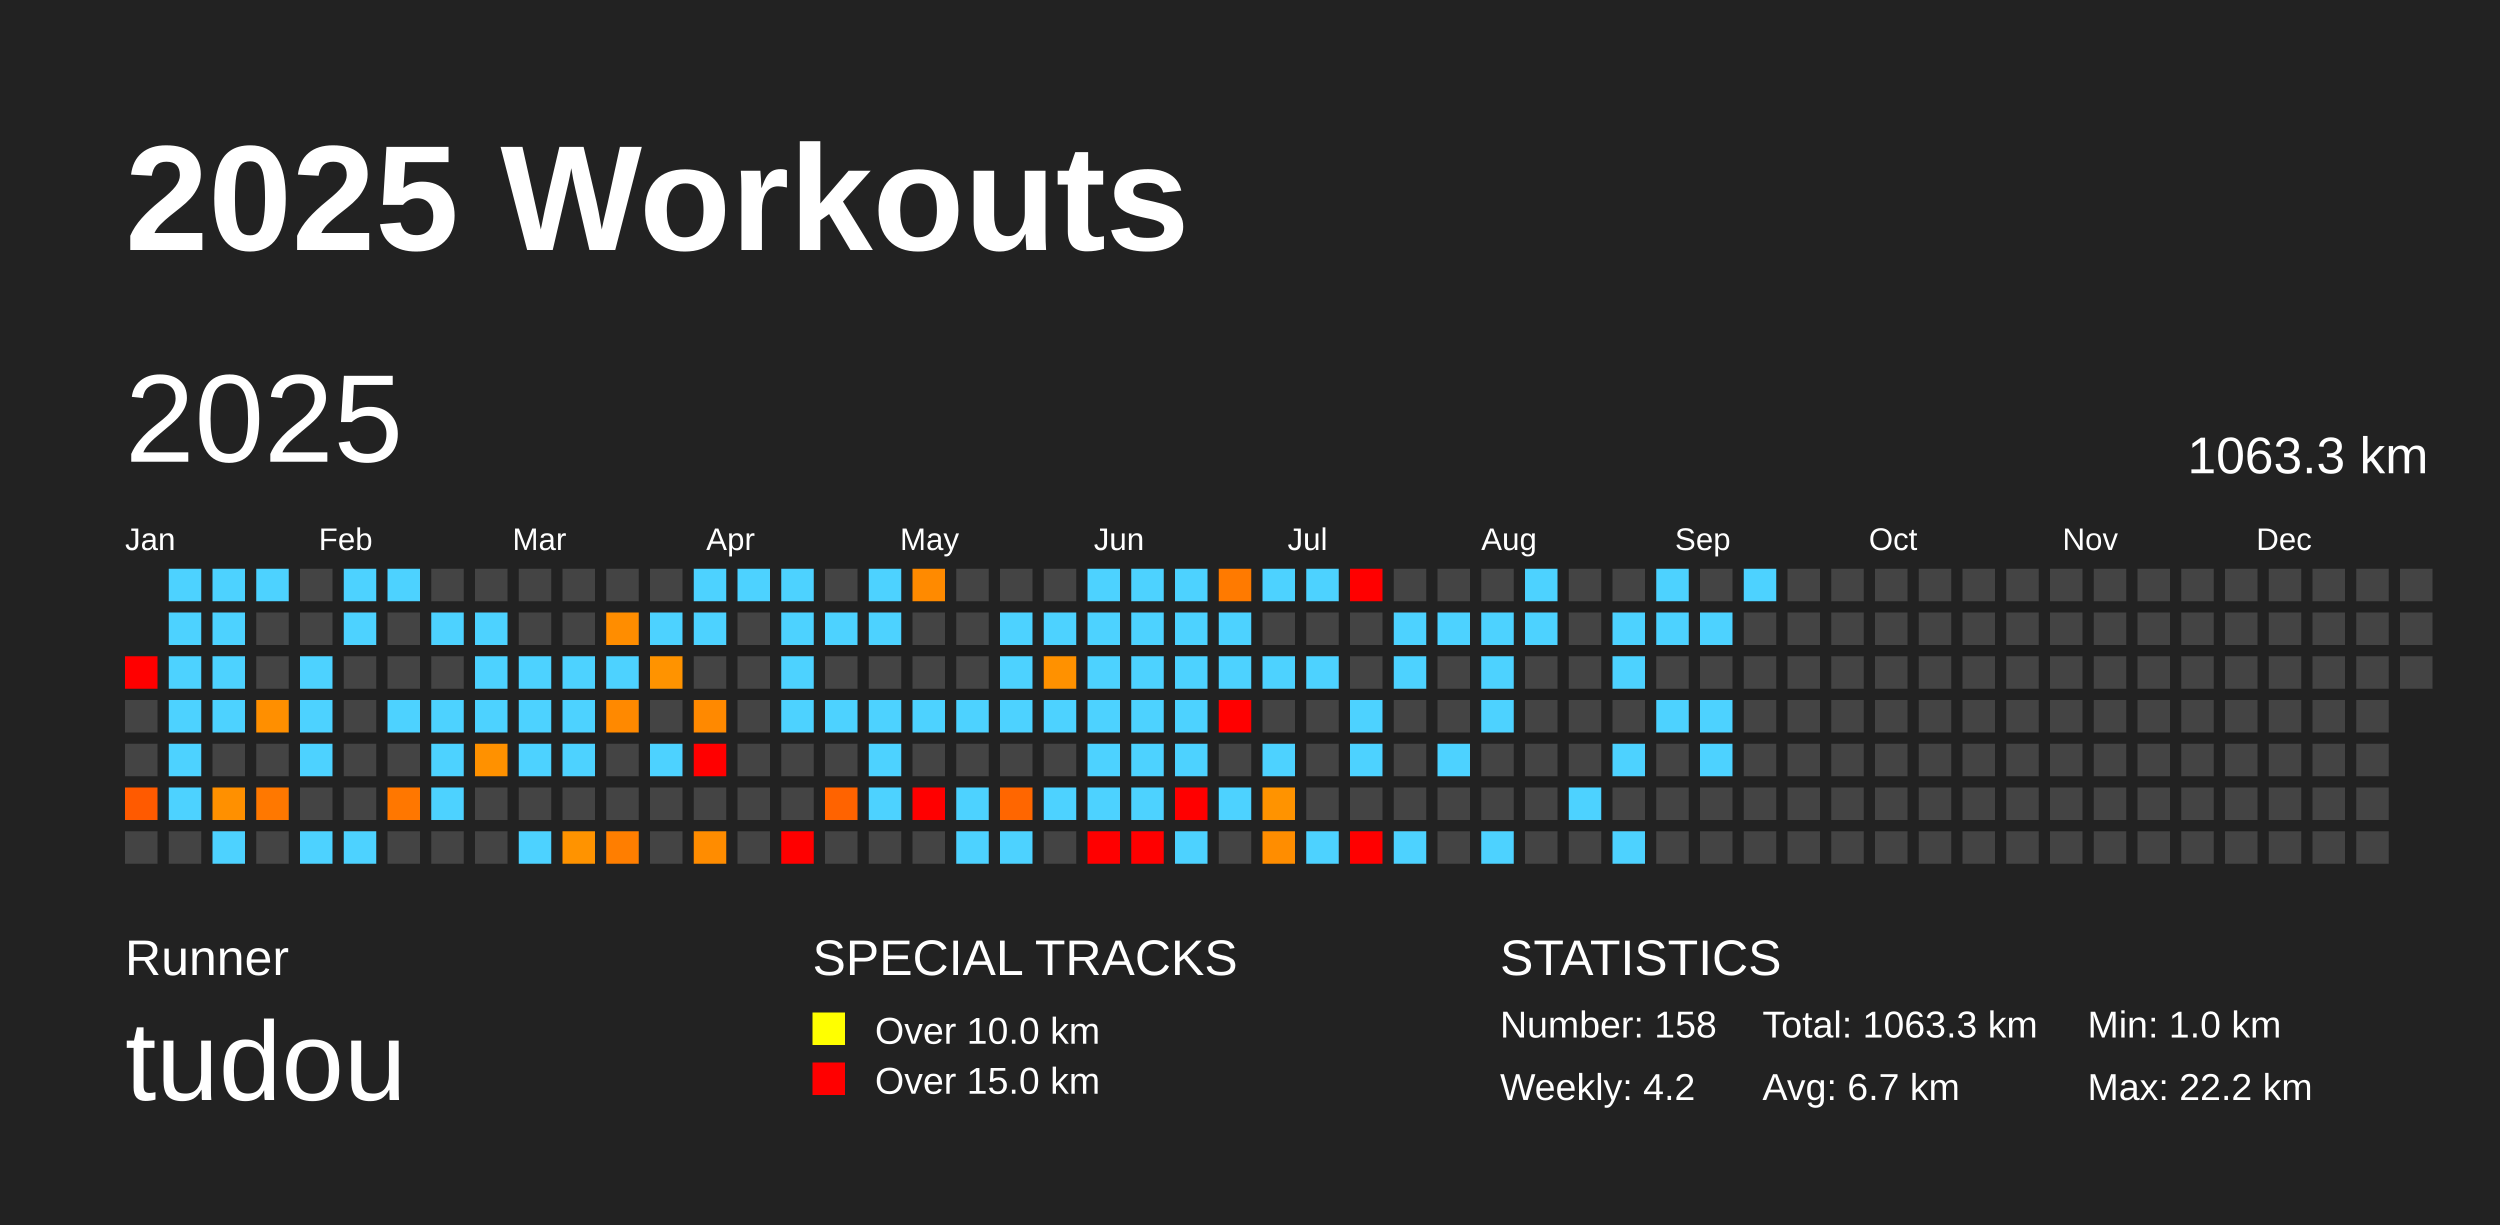
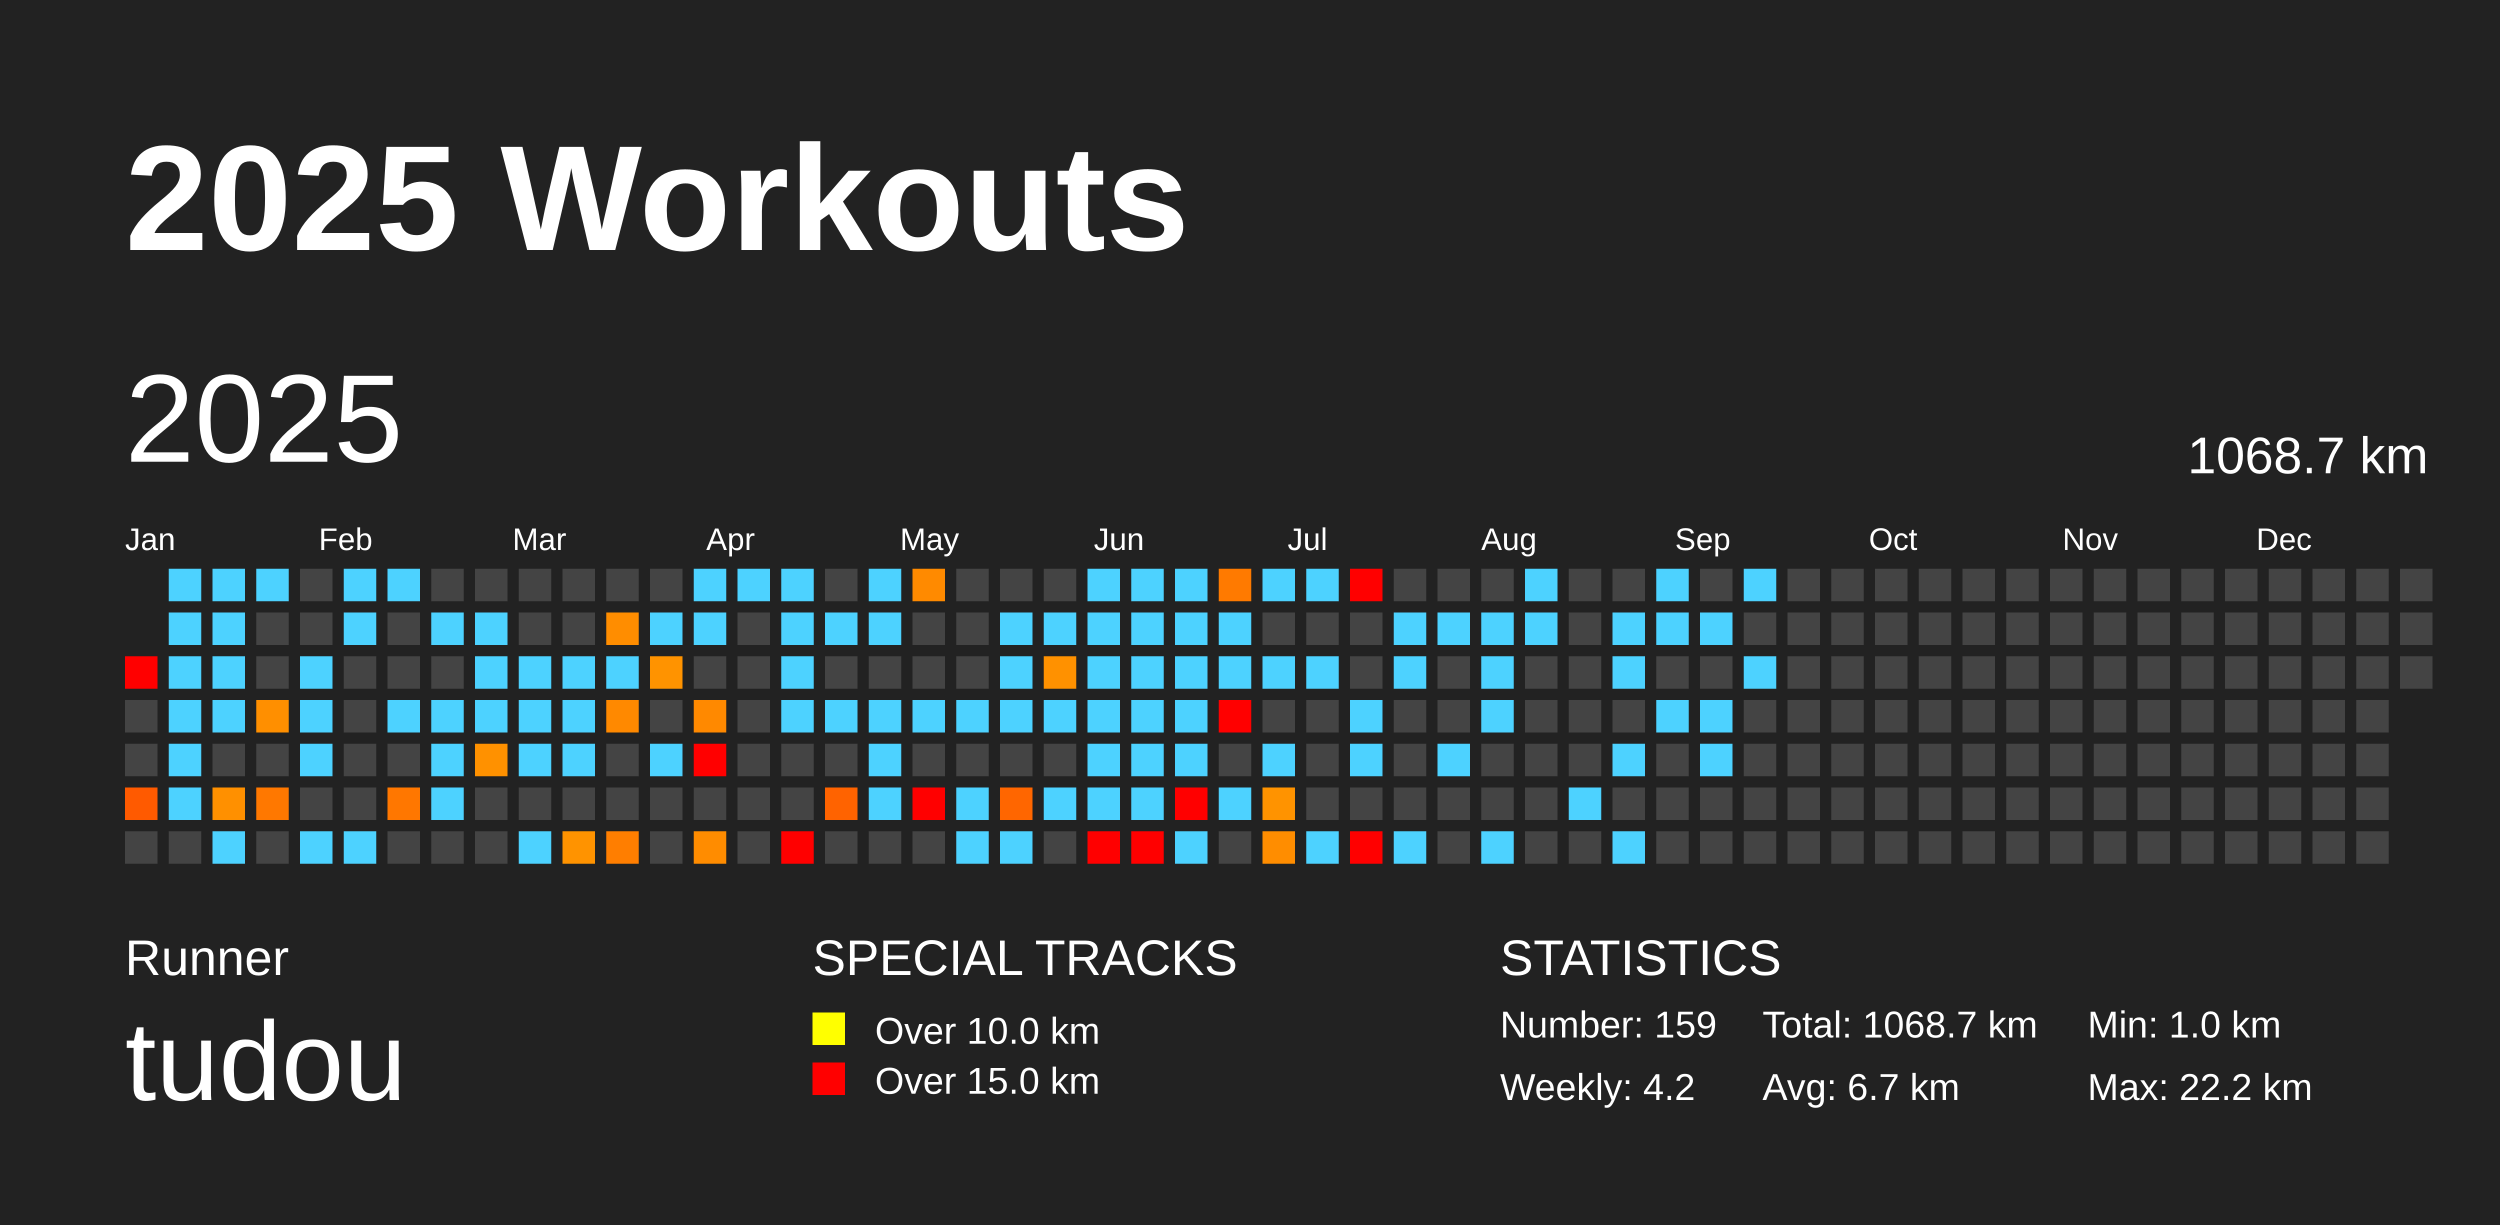
<svg xmlns="http://www.w3.org/2000/svg" baseProfile="full" height="98mm" version="1.1" viewBox="0,0,200,98" width="200mm">
  <defs />
  <rect fill="#222222" height="98" width="200" x="0" y="0" />
  <text fill="#FFFFFF" style="font-size:12px; font-family:Arial; font-weight:bold;" x="10" y="20">2025 Workouts</text>
  <text fill="#FFFFFF" style="font-size:4px; font-family:Arial" x="10" y="78">Runner</text>
  <text fill="#FFFFFF" style="font-size:9px; font-family:Arial" x="10" y="88">tudou</text>
  <text fill="#FFFFFF" style="font-size:4px; font-family:Arial" x="65" y="78">SPECIAL TRACKS</text>
  <rect fill="yellow" height="2.6" width="2.6" x="65" y="81" />
  <text fill="#FFFFFF" style="font-size:3px; font-family:Arial" x="70" y="83.5">Over 10.0 km</text>
  <rect fill="red" height="2.6" width="2.6" x="65" y="85" />
  <text fill="#FFFFFF" style="font-size:3px; font-family:Arial" x="70" y="87.5">Over 15.0 km</text>
  <text fill="#FFFFFF" style="font-size:4px; font-family:Arial" x="120" y="78">STATISTICS</text>
-   <text fill="#FFFFFF" style="font-size:3px; font-family:Arial" x="120" y="83">Number: 158</text>
+   <text fill="#FFFFFF" style="font-size:3px; font-family:Arial" x="120" y="83">Number: 159</text>
  <text fill="#FFFFFF" style="font-size:3px; font-family:Arial" x="120" y="88">Weekly: 4.2</text>
-   <text fill="#FFFFFF" style="font-size:3px; font-family:Arial" x="141" y="83">Total: 1063.3 km</text>
+   <text fill="#FFFFFF" style="font-size:3px; font-family:Arial" x="141" y="83">Total: 1068.7 km</text>
  <text fill="#FFFFFF" style="font-size:3px; font-family:Arial" x="141" y="88">Avg: 6.7 km</text>
  <text fill="#FFFFFF" style="font-size:3px; font-family:Arial" x="167" y="83">Min: 1.0 km</text>
  <text fill="#FFFFFF" style="font-size:3px; font-family:Arial" x="167" y="88">Max: 22.2 km</text>
  <text dominant-baseline="hanging" fill="#FFFFFF" style="font-size:10.0px; font-family:Arial;" x="10" y="30">2025</text>
-   <text dominant-baseline="hanging" fill="#FFFFFF" style="font-size:4.125px; font-family:Arial;" x="175" y="35">1063.3 km</text>
+   <text dominant-baseline="hanging" fill="#FFFFFF" style="font-size:4.125px; font-family:Arial;" x="175" y="35">1068.7 km</text>
  <text fill="#FFFFFF" style="font-size:2.5px; font-family:Arial" x="10.0" y="44">Jan</text>
  <text fill="#FFFFFF" style="font-size:2.5px; font-family:Arial" x="25.5" y="44">Feb</text>
  <text fill="#FFFFFF" style="font-size:2.5px; font-family:Arial" x="41.0" y="44">Mar</text>
  <text fill="#FFFFFF" style="font-size:2.5px; font-family:Arial" x="56.5" y="44">Apr</text>
  <text fill="#FFFFFF" style="font-size:2.5px; font-family:Arial" x="72.0" y="44">May</text>
  <text fill="#FFFFFF" style="font-size:2.5px; font-family:Arial" x="87.5" y="44">Jun</text>
  <text fill="#FFFFFF" style="font-size:2.5px; font-family:Arial" x="103.0" y="44">Jul</text>
  <text fill="#FFFFFF" style="font-size:2.5px; font-family:Arial" x="118.5" y="44">Aug</text>
  <text fill="#FFFFFF" style="font-size:2.5px; font-family:Arial" x="134.0" y="44">Sep</text>
  <text fill="#FFFFFF" style="font-size:2.5px; font-family:Arial" x="149.5" y="44">Oct</text>
  <text fill="#FFFFFF" style="font-size:2.5px; font-family:Arial" x="165.0" y="44">Nov</text>
  <text fill="#FFFFFF" style="font-size:2.5px; font-family:Arial" x="180.5" y="44">Dec</text>
  <rect fill="red" height="2.6" width="2.6" x="10.0" y="52.5" />
  <rect fill="#444444" height="2.6" width="2.6" x="10.0" y="56.0" />
  <rect fill="#444444" height="2.6" width="2.6" x="10.0" y="59.5" />
  <rect fill="#ff5a00" height="2.6" width="2.6" x="10.0" y="63.0" />
  <rect fill="#444444" height="2.6" width="2.6" x="10.0" y="66.5" />
  <rect fill="#4dd2ff" height="2.6" width="2.6" x="13.5" y="45.5" />
  <rect fill="#4dd2ff" height="2.6" width="2.6" x="13.5" y="49.0" />
  <rect fill="#4dd2ff" height="2.6" width="2.6" x="13.5" y="52.5" />
  <rect fill="#4dd2ff" height="2.6" width="2.6" x="13.5" y="56.0" />
  <rect fill="#4dd2ff" height="2.6" width="2.6" x="13.5" y="59.5" />
  <rect fill="#4dd2ff" height="2.6" width="2.6" x="13.5" y="63.0" />
  <rect fill="#444444" height="2.6" width="2.6" x="13.5" y="66.5" />
  <rect fill="#4dd2ff" height="2.6" width="2.6" x="17.0" y="45.5" />
  <rect fill="#4dd2ff" height="2.6" width="2.6" x="17.0" y="49.0" />
  <rect fill="#4dd2ff" height="2.6" width="2.6" x="17.0" y="52.5" />
  <rect fill="#4dd2ff" height="2.6" width="2.6" x="17.0" y="56.0" />
  <rect fill="#444444" height="2.6" width="2.6" x="17.0" y="59.5" />
  <rect fill="#ff9000" height="2.6" width="2.6" x="17.0" y="63.0" />
  <rect fill="#4dd2ff" height="2.6" width="2.6" x="17.0" y="66.5" />
  <rect fill="#4dd2ff" height="2.6" width="2.6" x="20.5" y="45.5" />
  <rect fill="#444444" height="2.6" width="2.6" x="20.5" y="49.0" />
  <rect fill="#444444" height="2.6" width="2.6" x="20.5" y="52.5" />
  <rect fill="#ff8f00" height="2.6" width="2.6" x="20.5" y="56.0" />
  <rect fill="#444444" height="2.6" width="2.6" x="20.5" y="59.5" />
  <rect fill="#ff7800" height="2.6" width="2.6" x="20.5" y="63.0" />
  <rect fill="#444444" height="2.6" width="2.6" x="20.5" y="66.5" />
  <rect fill="#444444" height="2.6" width="2.6" x="24.0" y="45.5" />
  <rect fill="#444444" height="2.6" width="2.6" x="24.0" y="49.0" />
  <rect fill="#4dd2ff" height="2.6" width="2.6" x="24.0" y="52.5" />
  <rect fill="#4dd2ff" height="2.6" width="2.6" x="24.0" y="56.0" />
  <rect fill="#4dd2ff" height="2.6" width="2.6" x="24.0" y="59.5" />
  <rect fill="#444444" height="2.6" width="2.6" x="24.0" y="63.0" />
  <rect fill="#4dd2ff" height="2.6" width="2.6" x="24.0" y="66.5" />
  <rect fill="#4dd2ff" height="2.6" width="2.6" x="27.5" y="45.5" />
  <rect fill="#4dd2ff" height="2.6" width="2.6" x="27.5" y="49.0" />
  <rect fill="#444444" height="2.6" width="2.6" x="27.5" y="52.5" />
  <rect fill="#444444" height="2.6" width="2.6" x="27.5" y="56.0" />
  <rect fill="#444444" height="2.6" width="2.6" x="27.5" y="59.5" />
  <rect fill="#444444" height="2.6" width="2.6" x="27.5" y="63.0" />
  <rect fill="#4dd2ff" height="2.6" width="2.6" x="27.5" y="66.5" />
  <rect fill="#4dd2ff" height="2.6" width="2.6" x="31.0" y="45.5" />
  <rect fill="#444444" height="2.6" width="2.6" x="31.0" y="49.0" />
  <rect fill="#444444" height="2.6" width="2.6" x="31.0" y="52.5" />
  <rect fill="#4dd2ff" height="2.6" width="2.6" x="31.0" y="56.0" />
  <rect fill="#444444" height="2.6" width="2.6" x="31.0" y="59.5" />
  <rect fill="#ff7700" height="2.6" width="2.6" x="31.0" y="63.0" />
  <rect fill="#444444" height="2.6" width="2.6" x="31.0" y="66.5" />
  <rect fill="#444444" height="2.6" width="2.6" x="34.5" y="45.5" />
  <rect fill="#4dd2ff" height="2.6" width="2.6" x="34.5" y="49.0" />
  <rect fill="#444444" height="2.6" width="2.6" x="34.5" y="52.5" />
  <rect fill="#4dd2ff" height="2.6" width="2.6" x="34.5" y="56.0" />
  <rect fill="#4dd2ff" height="2.6" width="2.6" x="34.5" y="59.5" />
  <rect fill="#4dd2ff" height="2.6" width="2.6" x="34.5" y="63.0" />
  <rect fill="#444444" height="2.6" width="2.6" x="34.5" y="66.5" />
  <rect fill="#444444" height="2.6" width="2.6" x="38.0" y="45.5" />
  <rect fill="#4dd2ff" height="2.6" width="2.6" x="38.0" y="49.0" />
  <rect fill="#4dd2ff" height="2.6" width="2.6" x="38.0" y="52.5" />
  <rect fill="#4dd2ff" height="2.6" width="2.6" x="38.0" y="56.0" />
  <rect fill="#ff9100" height="2.6" width="2.6" x="38.0" y="59.5" />
  <rect fill="#444444" height="2.6" width="2.6" x="38.0" y="63.0" />
  <rect fill="#444444" height="2.6" width="2.6" x="38.0" y="66.5" />
  <rect fill="#444444" height="2.6" width="2.6" x="41.5" y="45.5" />
  <rect fill="#444444" height="2.6" width="2.6" x="41.5" y="49.0" />
  <rect fill="#4dd2ff" height="2.6" width="2.6" x="41.5" y="52.5" />
  <rect fill="#4dd2ff" height="2.6" width="2.6" x="41.5" y="56.0" />
  <rect fill="#4dd2ff" height="2.6" width="2.6" x="41.5" y="59.5" />
  <rect fill="#444444" height="2.6" width="2.6" x="41.5" y="63.0" />
  <rect fill="#4dd2ff" height="2.6" width="2.6" x="41.5" y="66.5" />
  <rect fill="#444444" height="2.6" width="2.6" x="45.0" y="45.5" />
  <rect fill="#444444" height="2.6" width="2.6" x="45.0" y="49.0" />
  <rect fill="#4dd2ff" height="2.6" width="2.6" x="45.0" y="52.5" />
  <rect fill="#4dd2ff" height="2.6" width="2.6" x="45.0" y="56.0" />
  <rect fill="#4dd2ff" height="2.6" width="2.6" x="45.0" y="59.5" />
  <rect fill="#444444" height="2.6" width="2.6" x="45.0" y="63.0" />
  <rect fill="#ff9300" height="2.6" width="2.6" x="45.0" y="66.5" />
  <rect fill="#444444" height="2.6" width="2.6" x="48.5" y="45.5" />
  <rect fill="#ff8d00" height="2.6" width="2.6" x="48.5" y="49.0" />
  <rect fill="#4dd2ff" height="2.6" width="2.6" x="48.5" y="52.5" />
  <rect fill="#ff8900" height="2.6" width="2.6" x="48.5" y="56.0" />
  <rect fill="#444444" height="2.6" width="2.6" x="48.5" y="59.5" />
  <rect fill="#444444" height="2.6" width="2.6" x="48.5" y="63.0" />
  <rect fill="#ff7e00" height="2.6" width="2.6" x="48.5" y="66.5" />
  <rect fill="#444444" height="2.6" width="2.6" x="52.0" y="45.5" />
  <rect fill="#4dd2ff" height="2.6" width="2.6" x="52.0" y="49.0" />
  <rect fill="#ff9300" height="2.6" width="2.6" x="52.0" y="52.5" />
  <rect fill="#444444" height="2.6" width="2.6" x="52.0" y="56.0" />
  <rect fill="#4dd2ff" height="2.6" width="2.6" x="52.0" y="59.5" />
  <rect fill="#444444" height="2.6" width="2.6" x="52.0" y="63.0" />
  <rect fill="#444444" height="2.6" width="2.6" x="52.0" y="66.5" />
  <rect fill="#4dd2ff" height="2.6" width="2.6" x="55.5" y="45.5" />
  <rect fill="#4dd2ff" height="2.6" width="2.6" x="55.5" y="49.0" />
  <rect fill="#444444" height="2.6" width="2.6" x="55.5" y="52.5" />
  <rect fill="#ff8900" height="2.6" width="2.6" x="55.5" y="56.0" />
  <rect fill="red" height="2.6" width="2.6" x="55.5" y="59.5" />
  <rect fill="#444444" height="2.6" width="2.6" x="55.5" y="63.0" />
  <rect fill="#ff8c00" height="2.6" width="2.6" x="55.5" y="66.5" />
  <rect fill="#4dd2ff" height="2.6" width="2.6" x="59.0" y="45.5" />
  <rect fill="#444444" height="2.6" width="2.6" x="59.0" y="49.0" />
  <rect fill="#444444" height="2.6" width="2.6" x="59.0" y="52.5" />
  <rect fill="#444444" height="2.6" width="2.6" x="59.0" y="56.0" />
  <rect fill="#444444" height="2.6" width="2.6" x="59.0" y="59.5" />
  <rect fill="#444444" height="2.6" width="2.6" x="59.0" y="63.0" />
  <rect fill="#444444" height="2.6" width="2.6" x="59.0" y="66.5" />
  <rect fill="#4dd2ff" height="2.6" width="2.6" x="62.5" y="45.5" />
  <rect fill="#4dd2ff" height="2.6" width="2.6" x="62.5" y="49.0" />
  <rect fill="#4dd2ff" height="2.6" width="2.6" x="62.5" y="52.5" />
  <rect fill="#4dd2ff" height="2.6" width="2.6" x="62.5" y="56.0" />
  <rect fill="#444444" height="2.6" width="2.6" x="62.5" y="59.5" />
  <rect fill="#444444" height="2.6" width="2.6" x="62.5" y="63.0" />
  <rect fill="red" height="2.6" width="2.6" x="62.5" y="66.5" />
  <rect fill="#444444" height="2.6" width="2.6" x="66.0" y="45.5" />
  <rect fill="#4dd2ff" height="2.6" width="2.6" x="66.0" y="49.0" />
  <rect fill="#444444" height="2.6" width="2.6" x="66.0" y="52.5" />
  <rect fill="#4dd2ff" height="2.6" width="2.6" x="66.0" y="56.0" />
  <rect fill="#444444" height="2.6" width="2.6" x="66.0" y="59.5" />
  <rect fill="#ff6300" height="2.6" width="2.6" x="66.0" y="63.0" />
  <rect fill="#444444" height="2.6" width="2.6" x="66.0" y="66.5" />
  <rect fill="#4dd2ff" height="2.6" width="2.6" x="69.5" y="45.5" />
  <rect fill="#4dd2ff" height="2.6" width="2.6" x="69.5" y="49.0" />
  <rect fill="#444444" height="2.6" width="2.6" x="69.5" y="52.5" />
  <rect fill="#4dd2ff" height="2.6" width="2.6" x="69.5" y="56.0" />
  <rect fill="#4dd2ff" height="2.6" width="2.6" x="69.5" y="59.5" />
  <rect fill="#4dd2ff" height="2.6" width="2.6" x="69.5" y="63.0" />
  <rect fill="#444444" height="2.6" width="2.6" x="69.5" y="66.5" />
  <rect fill="#ff8a00" height="2.6" width="2.6" x="73.0" y="45.5" />
  <rect fill="#444444" height="2.6" width="2.6" x="73.0" y="49.0" />
  <rect fill="#444444" height="2.6" width="2.6" x="73.0" y="52.5" />
  <rect fill="#4dd2ff" height="2.6" width="2.6" x="73.0" y="56.0" />
  <rect fill="#444444" height="2.6" width="2.6" x="73.0" y="59.5" />
  <rect fill="red" height="2.6" width="2.6" x="73.0" y="63.0" />
  <rect fill="#444444" height="2.6" width="2.6" x="73.0" y="66.5" />
  <rect fill="#444444" height="2.6" width="2.6" x="76.5" y="45.5" />
  <rect fill="#444444" height="2.6" width="2.6" x="76.5" y="49.0" />
  <rect fill="#444444" height="2.6" width="2.6" x="76.5" y="52.5" />
  <rect fill="#4dd2ff" height="2.6" width="2.6" x="76.5" y="56.0" />
  <rect fill="#444444" height="2.6" width="2.6" x="76.5" y="59.5" />
  <rect fill="#4dd2ff" height="2.6" width="2.6" x="76.5" y="63.0" />
  <rect fill="#4dd2ff" height="2.6" width="2.6" x="76.5" y="66.5" />
  <rect fill="#444444" height="2.6" width="2.6" x="80.0" y="45.5" />
  <rect fill="#4dd2ff" height="2.6" width="2.6" x="80.0" y="49.0" />
  <rect fill="#4dd2ff" height="2.6" width="2.6" x="80.0" y="52.5" />
  <rect fill="#4dd2ff" height="2.6" width="2.6" x="80.0" y="56.0" />
  <rect fill="#444444" height="2.6" width="2.6" x="80.0" y="59.5" />
  <rect fill="#ff6600" height="2.6" width="2.6" x="80.0" y="63.0" />
  <rect fill="#4dd2ff" height="2.6" width="2.6" x="80.0" y="66.5" />
  <rect fill="#444444" height="2.6" width="2.6" x="83.5" y="45.5" />
  <rect fill="#4dd2ff" height="2.6" width="2.6" x="83.5" y="49.0" />
  <rect fill="#ff9100" height="2.6" width="2.6" x="83.5" y="52.5" />
  <rect fill="#4dd2ff" height="2.6" width="2.6" x="83.5" y="56.0" />
  <rect fill="#444444" height="2.6" width="2.6" x="83.5" y="59.5" />
  <rect fill="#4dd2ff" height="2.6" width="2.6" x="83.5" y="63.0" />
  <rect fill="#444444" height="2.6" width="2.6" x="83.5" y="66.5" />
  <rect fill="#4dd2ff" height="2.6" width="2.6" x="87.0" y="45.5" />
  <rect fill="#4dd2ff" height="2.6" width="2.6" x="87.0" y="49.0" />
  <rect fill="#4dd2ff" height="2.6" width="2.6" x="87.0" y="52.5" />
  <rect fill="#4dd2ff" height="2.6" width="2.6" x="87.0" y="56.0" />
  <rect fill="#4dd2ff" height="2.6" width="2.6" x="87.0" y="59.5" />
  <rect fill="#4dd2ff" height="2.6" width="2.6" x="87.0" y="63.0" />
  <rect fill="red" height="2.6" width="2.6" x="87.0" y="66.5" />
  <rect fill="#4dd2ff" height="2.6" width="2.6" x="90.5" y="45.5" />
  <rect fill="#4dd2ff" height="2.6" width="2.6" x="90.5" y="49.0" />
  <rect fill="#4dd2ff" height="2.6" width="2.6" x="90.5" y="52.5" />
  <rect fill="#4dd2ff" height="2.6" width="2.6" x="90.5" y="56.0" />
  <rect fill="#4dd2ff" height="2.6" width="2.6" x="90.5" y="59.5" />
  <rect fill="#4dd2ff" height="2.6" width="2.6" x="90.5" y="63.0" />
  <rect fill="red" height="2.6" width="2.6" x="90.5" y="66.5" />
  <rect fill="#4dd2ff" height="2.6" width="2.6" x="94.0" y="45.5" />
  <rect fill="#4dd2ff" height="2.6" width="2.6" x="94.0" y="49.0" />
  <rect fill="#4dd2ff" height="2.6" width="2.6" x="94.0" y="52.5" />
  <rect fill="#4dd2ff" height="2.6" width="2.6" x="94.0" y="56.0" />
  <rect fill="#4dd2ff" height="2.6" width="2.6" x="94.0" y="59.5" />
  <rect fill="red" height="2.6" width="2.6" x="94.0" y="63.0" />
  <rect fill="#4dd2ff" height="2.6" width="2.6" x="94.0" y="66.5" />
  <rect fill="#ff7a00" height="2.6" width="2.6" x="97.5" y="45.5" />
  <rect fill="#4dd2ff" height="2.6" width="2.6" x="97.5" y="49.0" />
  <rect fill="#4dd2ff" height="2.6" width="2.6" x="97.5" y="52.5" />
  <rect fill="red" height="2.6" width="2.6" x="97.5" y="56.0" />
  <rect fill="#444444" height="2.6" width="2.6" x="97.5" y="59.5" />
  <rect fill="#4dd2ff" height="2.6" width="2.6" x="97.5" y="63.0" />
  <rect fill="#444444" height="2.6" width="2.6" x="97.5" y="66.5" />
  <rect fill="#4dd2ff" height="2.6" width="2.6" x="101.0" y="45.5" />
  <rect fill="#444444" height="2.6" width="2.6" x="101.0" y="49.0" />
  <rect fill="#4dd2ff" height="2.6" width="2.6" x="101.0" y="52.5" />
  <rect fill="#444444" height="2.6" width="2.6" x="101.0" y="56.0" />
  <rect fill="#4dd2ff" height="2.6" width="2.6" x="101.0" y="59.5" />
  <rect fill="#ff9300" height="2.6" width="2.6" x="101.0" y="63.0" />
  <rect fill="#ff8d00" height="2.6" width="2.6" x="101.0" y="66.5" />
  <rect fill="#4dd2ff" height="2.6" width="2.6" x="104.5" y="45.5" />
  <rect fill="#444444" height="2.6" width="2.6" x="104.5" y="49.0" />
  <rect fill="#4dd2ff" height="2.6" width="2.6" x="104.5" y="52.5" />
  <rect fill="#444444" height="2.6" width="2.6" x="104.5" y="56.0" />
  <rect fill="#444444" height="2.6" width="2.6" x="104.5" y="59.5" />
  <rect fill="#444444" height="2.6" width="2.6" x="104.5" y="63.0" />
  <rect fill="#4dd2ff" height="2.6" width="2.6" x="104.5" y="66.5" />
  <rect fill="red" height="2.6" width="2.6" x="108.0" y="45.5" />
  <rect fill="#444444" height="2.6" width="2.6" x="108.0" y="49.0" />
  <rect fill="#444444" height="2.6" width="2.6" x="108.0" y="52.5" />
  <rect fill="#4dd2ff" height="2.6" width="2.6" x="108.0" y="56.0" />
  <rect fill="#4dd2ff" height="2.6" width="2.6" x="108.0" y="59.5" />
  <rect fill="#444444" height="2.6" width="2.6" x="108.0" y="63.0" />
  <rect fill="red" height="2.6" width="2.6" x="108.0" y="66.5" />
  <rect fill="#444444" height="2.6" width="2.6" x="111.5" y="45.5" />
  <rect fill="#4dd2ff" height="2.6" width="2.6" x="111.5" y="49.0" />
  <rect fill="#4dd2ff" height="2.6" width="2.6" x="111.5" y="52.5" />
  <rect fill="#444444" height="2.6" width="2.6" x="111.5" y="56.0" />
  <rect fill="#444444" height="2.6" width="2.6" x="111.5" y="59.5" />
  <rect fill="#444444" height="2.6" width="2.6" x="111.5" y="63.0" />
  <rect fill="#4dd2ff" height="2.6" width="2.6" x="111.5" y="66.5" />
  <rect fill="#444444" height="2.6" width="2.6" x="115.0" y="45.5" />
  <rect fill="#4dd2ff" height="2.6" width="2.6" x="115.0" y="49.0" />
  <rect fill="#444444" height="2.6" width="2.6" x="115.0" y="52.5" />
  <rect fill="#444444" height="2.6" width="2.6" x="115.0" y="56.0" />
  <rect fill="#4dd2ff" height="2.6" width="2.6" x="115.0" y="59.5" />
  <rect fill="#444444" height="2.6" width="2.6" x="115.0" y="63.0" />
  <rect fill="#444444" height="2.6" width="2.6" x="115.0" y="66.5" />
  <rect fill="#444444" height="2.6" width="2.6" x="118.5" y="45.5" />
  <rect fill="#4dd2ff" height="2.6" width="2.6" x="118.5" y="49.0" />
  <rect fill="#4dd2ff" height="2.6" width="2.6" x="118.5" y="52.5" />
  <rect fill="#4dd2ff" height="2.6" width="2.6" x="118.5" y="56.0" />
  <rect fill="#444444" height="2.6" width="2.6" x="118.5" y="59.5" />
  <rect fill="#444444" height="2.6" width="2.6" x="118.5" y="63.0" />
  <rect fill="#4dd2ff" height="2.6" width="2.6" x="118.5" y="66.5" />
  <rect fill="#4dd2ff" height="2.6" width="2.6" x="122.0" y="45.5" />
  <rect fill="#4dd2ff" height="2.6" width="2.6" x="122.0" y="49.0" />
  <rect fill="#444444" height="2.6" width="2.6" x="122.0" y="52.5" />
  <rect fill="#444444" height="2.6" width="2.6" x="122.0" y="56.0" />
  <rect fill="#444444" height="2.6" width="2.6" x="122.0" y="59.5" />
  <rect fill="#444444" height="2.6" width="2.6" x="122.0" y="63.0" />
  <rect fill="#444444" height="2.6" width="2.6" x="122.0" y="66.5" />
  <rect fill="#444444" height="2.6" width="2.6" x="125.5" y="45.5" />
  <rect fill="#444444" height="2.6" width="2.6" x="125.5" y="49.0" />
  <rect fill="#444444" height="2.6" width="2.6" x="125.5" y="52.5" />
  <rect fill="#444444" height="2.6" width="2.6" x="125.5" y="56.0" />
  <rect fill="#444444" height="2.6" width="2.6" x="125.5" y="59.5" />
  <rect fill="#4dd2ff" height="2.6" width="2.6" x="125.5" y="63.0" />
  <rect fill="#444444" height="2.6" width="2.6" x="125.5" y="66.5" />
  <rect fill="#444444" height="2.6" width="2.6" x="129.0" y="45.5" />
  <rect fill="#4dd2ff" height="2.6" width="2.6" x="129.0" y="49.0" />
  <rect fill="#4dd2ff" height="2.6" width="2.6" x="129.0" y="52.5" />
  <rect fill="#444444" height="2.6" width="2.6" x="129.0" y="56.0" />
  <rect fill="#4dd2ff" height="2.6" width="2.6" x="129.0" y="59.5" />
  <rect fill="#444444" height="2.6" width="2.6" x="129.0" y="63.0" />
  <rect fill="#4dd2ff" height="2.6" width="2.6" x="129.0" y="66.5" />
  <rect fill="#4dd2ff" height="2.6" width="2.6" x="132.5" y="45.5" />
  <rect fill="#4dd2ff" height="2.6" width="2.6" x="132.5" y="49.0" />
  <rect fill="#444444" height="2.6" width="2.6" x="132.5" y="52.5" />
  <rect fill="#4dd2ff" height="2.6" width="2.6" x="132.5" y="56.0" />
  <rect fill="#444444" height="2.6" width="2.6" x="132.5" y="59.5" />
  <rect fill="#444444" height="2.6" width="2.6" x="132.5" y="63.0" />
  <rect fill="#444444" height="2.6" width="2.6" x="132.5" y="66.5" />
  <rect fill="#444444" height="2.6" width="2.6" x="136.0" y="45.5" />
  <rect fill="#4dd2ff" height="2.6" width="2.6" x="136.0" y="49.0" />
  <rect fill="#444444" height="2.6" width="2.6" x="136.0" y="52.5" />
  <rect fill="#4dd2ff" height="2.6" width="2.6" x="136.0" y="56.0" />
  <rect fill="#4dd2ff" height="2.6" width="2.6" x="136.0" y="59.5" />
  <rect fill="#444444" height="2.6" width="2.6" x="136.0" y="63.0" />
  <rect fill="#444444" height="2.6" width="2.6" x="136.0" y="66.5" />
  <rect fill="#4dd2ff" height="2.6" width="2.6" x="139.5" y="45.5" />
  <rect fill="#444444" height="2.6" width="2.6" x="139.5" y="49.0" />
-   <rect fill="#444444" height="2.6" width="2.6" x="139.5" y="52.5" />
+   <rect fill="#4dd2ff" height="2.6" width="2.6" x="139.5" y="52.5" />
  <rect fill="#444444" height="2.6" width="2.6" x="139.5" y="56.0" />
  <rect fill="#444444" height="2.6" width="2.6" x="139.5" y="59.5" />
  <rect fill="#444444" height="2.6" width="2.6" x="139.5" y="63.0" />
  <rect fill="#444444" height="2.6" width="2.6" x="139.5" y="66.5" />
  <rect fill="#444444" height="2.6" width="2.6" x="143.0" y="45.5" />
  <rect fill="#444444" height="2.6" width="2.6" x="143.0" y="49.0" />
  <rect fill="#444444" height="2.6" width="2.6" x="143.0" y="52.5" />
  <rect fill="#444444" height="2.6" width="2.6" x="143.0" y="56.0" />
  <rect fill="#444444" height="2.6" width="2.6" x="143.0" y="59.5" />
  <rect fill="#444444" height="2.6" width="2.6" x="143.0" y="63.0" />
  <rect fill="#444444" height="2.6" width="2.6" x="143.0" y="66.5" />
  <rect fill="#444444" height="2.6" width="2.6" x="146.5" y="45.5" />
  <rect fill="#444444" height="2.6" width="2.6" x="146.5" y="49.0" />
  <rect fill="#444444" height="2.6" width="2.6" x="146.5" y="52.5" />
  <rect fill="#444444" height="2.6" width="2.6" x="146.5" y="56.0" />
  <rect fill="#444444" height="2.6" width="2.6" x="146.5" y="59.5" />
  <rect fill="#444444" height="2.6" width="2.6" x="146.5" y="63.0" />
  <rect fill="#444444" height="2.6" width="2.6" x="146.5" y="66.5" />
  <rect fill="#444444" height="2.6" width="2.6" x="150.0" y="45.5" />
  <rect fill="#444444" height="2.6" width="2.6" x="150.0" y="49.0" />
  <rect fill="#444444" height="2.6" width="2.6" x="150.0" y="52.5" />
  <rect fill="#444444" height="2.6" width="2.6" x="150.0" y="56.0" />
  <rect fill="#444444" height="2.6" width="2.6" x="150.0" y="59.5" />
  <rect fill="#444444" height="2.6" width="2.6" x="150.0" y="63.0" />
  <rect fill="#444444" height="2.6" width="2.6" x="150.0" y="66.5" />
  <rect fill="#444444" height="2.6" width="2.6" x="153.5" y="45.5" />
  <rect fill="#444444" height="2.6" width="2.6" x="153.5" y="49.0" />
  <rect fill="#444444" height="2.6" width="2.6" x="153.5" y="52.5" />
  <rect fill="#444444" height="2.6" width="2.6" x="153.5" y="56.0" />
  <rect fill="#444444" height="2.6" width="2.6" x="153.5" y="59.5" />
  <rect fill="#444444" height="2.6" width="2.6" x="153.5" y="63.0" />
  <rect fill="#444444" height="2.6" width="2.6" x="153.5" y="66.5" />
  <rect fill="#444444" height="2.6" width="2.6" x="157.0" y="45.5" />
  <rect fill="#444444" height="2.6" width="2.6" x="157.0" y="49.0" />
  <rect fill="#444444" height="2.6" width="2.6" x="157.0" y="52.5" />
  <rect fill="#444444" height="2.6" width="2.6" x="157.0" y="56.0" />
  <rect fill="#444444" height="2.6" width="2.6" x="157.0" y="59.5" />
  <rect fill="#444444" height="2.6" width="2.6" x="157.0" y="63.0" />
  <rect fill="#444444" height="2.6" width="2.6" x="157.0" y="66.5" />
  <rect fill="#444444" height="2.6" width="2.6" x="160.5" y="45.5" />
  <rect fill="#444444" height="2.6" width="2.6" x="160.5" y="49.0" />
  <rect fill="#444444" height="2.6" width="2.6" x="160.5" y="52.5" />
  <rect fill="#444444" height="2.6" width="2.6" x="160.5" y="56.0" />
  <rect fill="#444444" height="2.6" width="2.6" x="160.5" y="59.5" />
  <rect fill="#444444" height="2.6" width="2.6" x="160.5" y="63.0" />
  <rect fill="#444444" height="2.6" width="2.6" x="160.5" y="66.5" />
  <rect fill="#444444" height="2.6" width="2.6" x="164.0" y="45.5" />
  <rect fill="#444444" height="2.6" width="2.6" x="164.0" y="49.0" />
  <rect fill="#444444" height="2.6" width="2.6" x="164.0" y="52.5" />
  <rect fill="#444444" height="2.6" width="2.6" x="164.0" y="56.0" />
  <rect fill="#444444" height="2.6" width="2.6" x="164.0" y="59.5" />
  <rect fill="#444444" height="2.6" width="2.6" x="164.0" y="63.0" />
  <rect fill="#444444" height="2.6" width="2.6" x="164.0" y="66.5" />
  <rect fill="#444444" height="2.6" width="2.6" x="167.5" y="45.5" />
  <rect fill="#444444" height="2.6" width="2.6" x="167.5" y="49.0" />
  <rect fill="#444444" height="2.6" width="2.6" x="167.5" y="52.5" />
  <rect fill="#444444" height="2.6" width="2.6" x="167.5" y="56.0" />
  <rect fill="#444444" height="2.6" width="2.6" x="167.5" y="59.5" />
  <rect fill="#444444" height="2.6" width="2.6" x="167.5" y="63.0" />
  <rect fill="#444444" height="2.6" width="2.6" x="167.5" y="66.5" />
  <rect fill="#444444" height="2.6" width="2.6" x="171.0" y="45.5" />
  <rect fill="#444444" height="2.6" width="2.6" x="171.0" y="49.0" />
  <rect fill="#444444" height="2.6" width="2.6" x="171.0" y="52.5" />
  <rect fill="#444444" height="2.6" width="2.6" x="171.0" y="56.0" />
  <rect fill="#444444" height="2.6" width="2.6" x="171.0" y="59.5" />
  <rect fill="#444444" height="2.6" width="2.6" x="171.0" y="63.0" />
  <rect fill="#444444" height="2.6" width="2.6" x="171.0" y="66.5" />
  <rect fill="#444444" height="2.6" width="2.6" x="174.5" y="45.5" />
  <rect fill="#444444" height="2.6" width="2.6" x="174.5" y="49.0" />
  <rect fill="#444444" height="2.6" width="2.6" x="174.5" y="52.5" />
  <rect fill="#444444" height="2.6" width="2.6" x="174.5" y="56.0" />
  <rect fill="#444444" height="2.6" width="2.6" x="174.5" y="59.5" />
  <rect fill="#444444" height="2.6" width="2.6" x="174.5" y="63.0" />
  <rect fill="#444444" height="2.6" width="2.6" x="174.5" y="66.5" />
  <rect fill="#444444" height="2.6" width="2.6" x="178.0" y="45.5" />
  <rect fill="#444444" height="2.6" width="2.6" x="178.0" y="49.0" />
  <rect fill="#444444" height="2.6" width="2.6" x="178.0" y="52.5" />
  <rect fill="#444444" height="2.6" width="2.6" x="178.0" y="56.0" />
  <rect fill="#444444" height="2.6" width="2.6" x="178.0" y="59.5" />
  <rect fill="#444444" height="2.6" width="2.6" x="178.0" y="63.0" />
  <rect fill="#444444" height="2.6" width="2.6" x="178.0" y="66.5" />
  <rect fill="#444444" height="2.6" width="2.6" x="181.5" y="45.5" />
  <rect fill="#444444" height="2.6" width="2.6" x="181.5" y="49.0" />
  <rect fill="#444444" height="2.6" width="2.6" x="181.5" y="52.5" />
  <rect fill="#444444" height="2.6" width="2.6" x="181.5" y="56.0" />
  <rect fill="#444444" height="2.6" width="2.6" x="181.5" y="59.5" />
  <rect fill="#444444" height="2.6" width="2.6" x="181.5" y="63.0" />
  <rect fill="#444444" height="2.6" width="2.6" x="181.5" y="66.5" />
  <rect fill="#444444" height="2.6" width="2.6" x="185.0" y="45.5" />
  <rect fill="#444444" height="2.6" width="2.6" x="185.0" y="49.0" />
  <rect fill="#444444" height="2.6" width="2.6" x="185.0" y="52.5" />
  <rect fill="#444444" height="2.6" width="2.6" x="185.0" y="56.0" />
  <rect fill="#444444" height="2.6" width="2.6" x="185.0" y="59.5" />
  <rect fill="#444444" height="2.6" width="2.6" x="185.0" y="63.0" />
  <rect fill="#444444" height="2.6" width="2.6" x="185.0" y="66.5" />
  <rect fill="#444444" height="2.6" width="2.6" x="188.5" y="45.5" />
  <rect fill="#444444" height="2.6" width="2.6" x="188.5" y="49.0" />
  <rect fill="#444444" height="2.6" width="2.6" x="188.5" y="52.5" />
  <rect fill="#444444" height="2.6" width="2.6" x="188.5" y="56.0" />
  <rect fill="#444444" height="2.6" width="2.6" x="188.5" y="59.5" />
  <rect fill="#444444" height="2.6" width="2.6" x="188.5" y="63.0" />
  <rect fill="#444444" height="2.6" width="2.6" x="188.5" y="66.5" />
  <rect fill="#444444" height="2.6" width="2.6" x="192.0" y="45.5" />
  <rect fill="#444444" height="2.6" width="2.6" x="192.0" y="49.0" />
  <rect fill="#444444" height="2.6" width="2.6" x="192.0" y="52.5" />
</svg>
